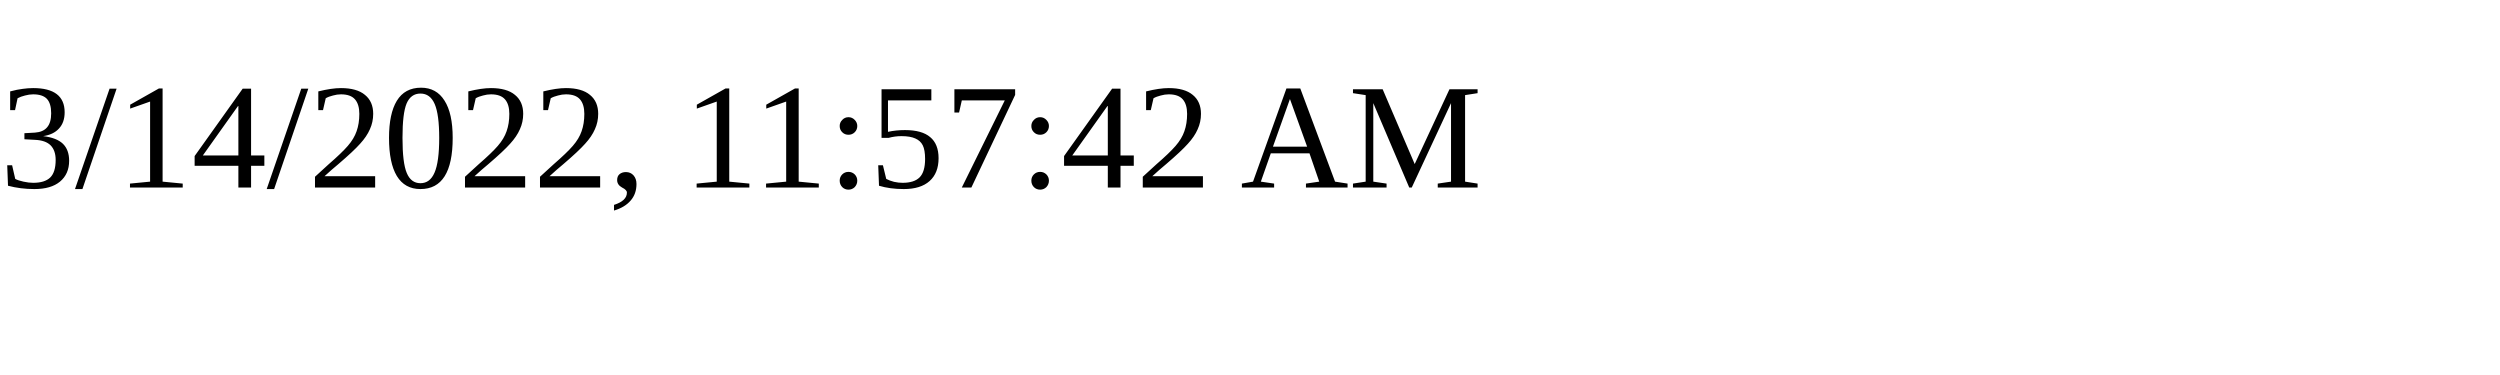
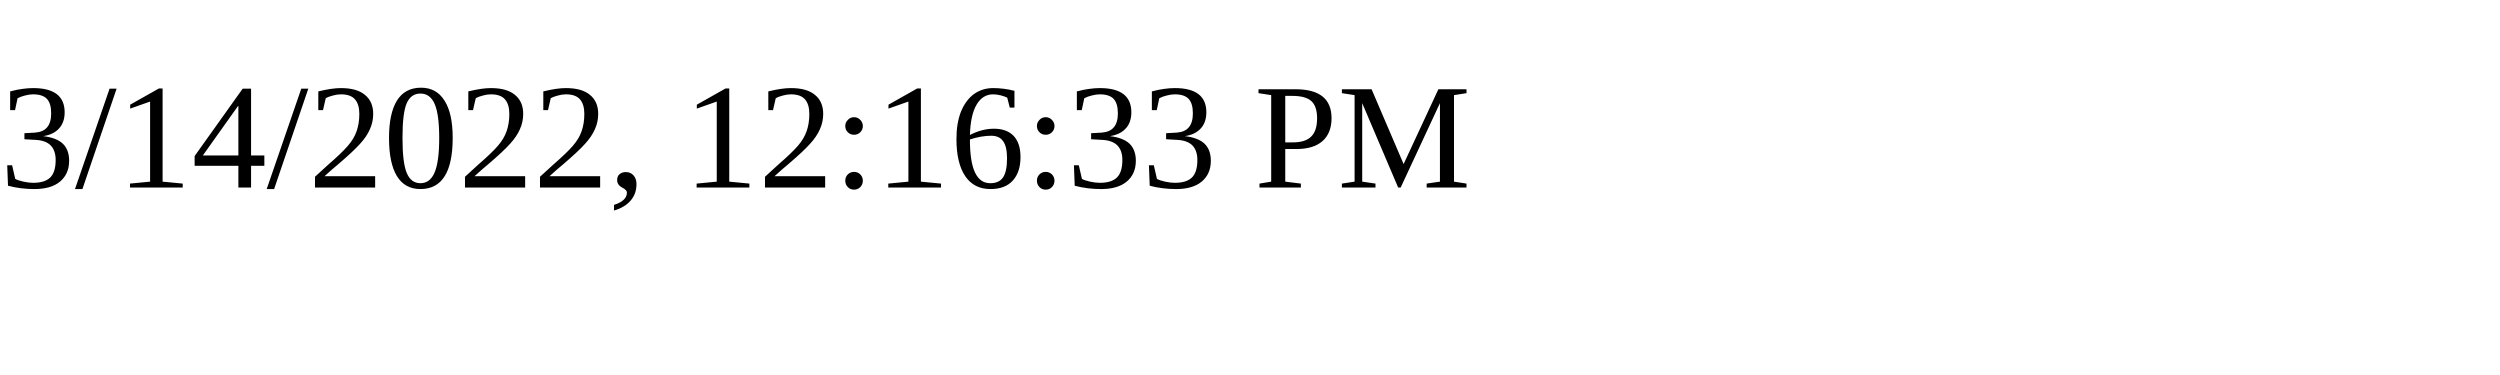
<svg xmlns="http://www.w3.org/2000/svg" height="30" width="200">
-   <text x="0" y="15">3/14/2022, 11:57:42 AM</text>
+   <text x="0" y="15">3/14/2022, 12:16:33 PM</text>
</svg>
